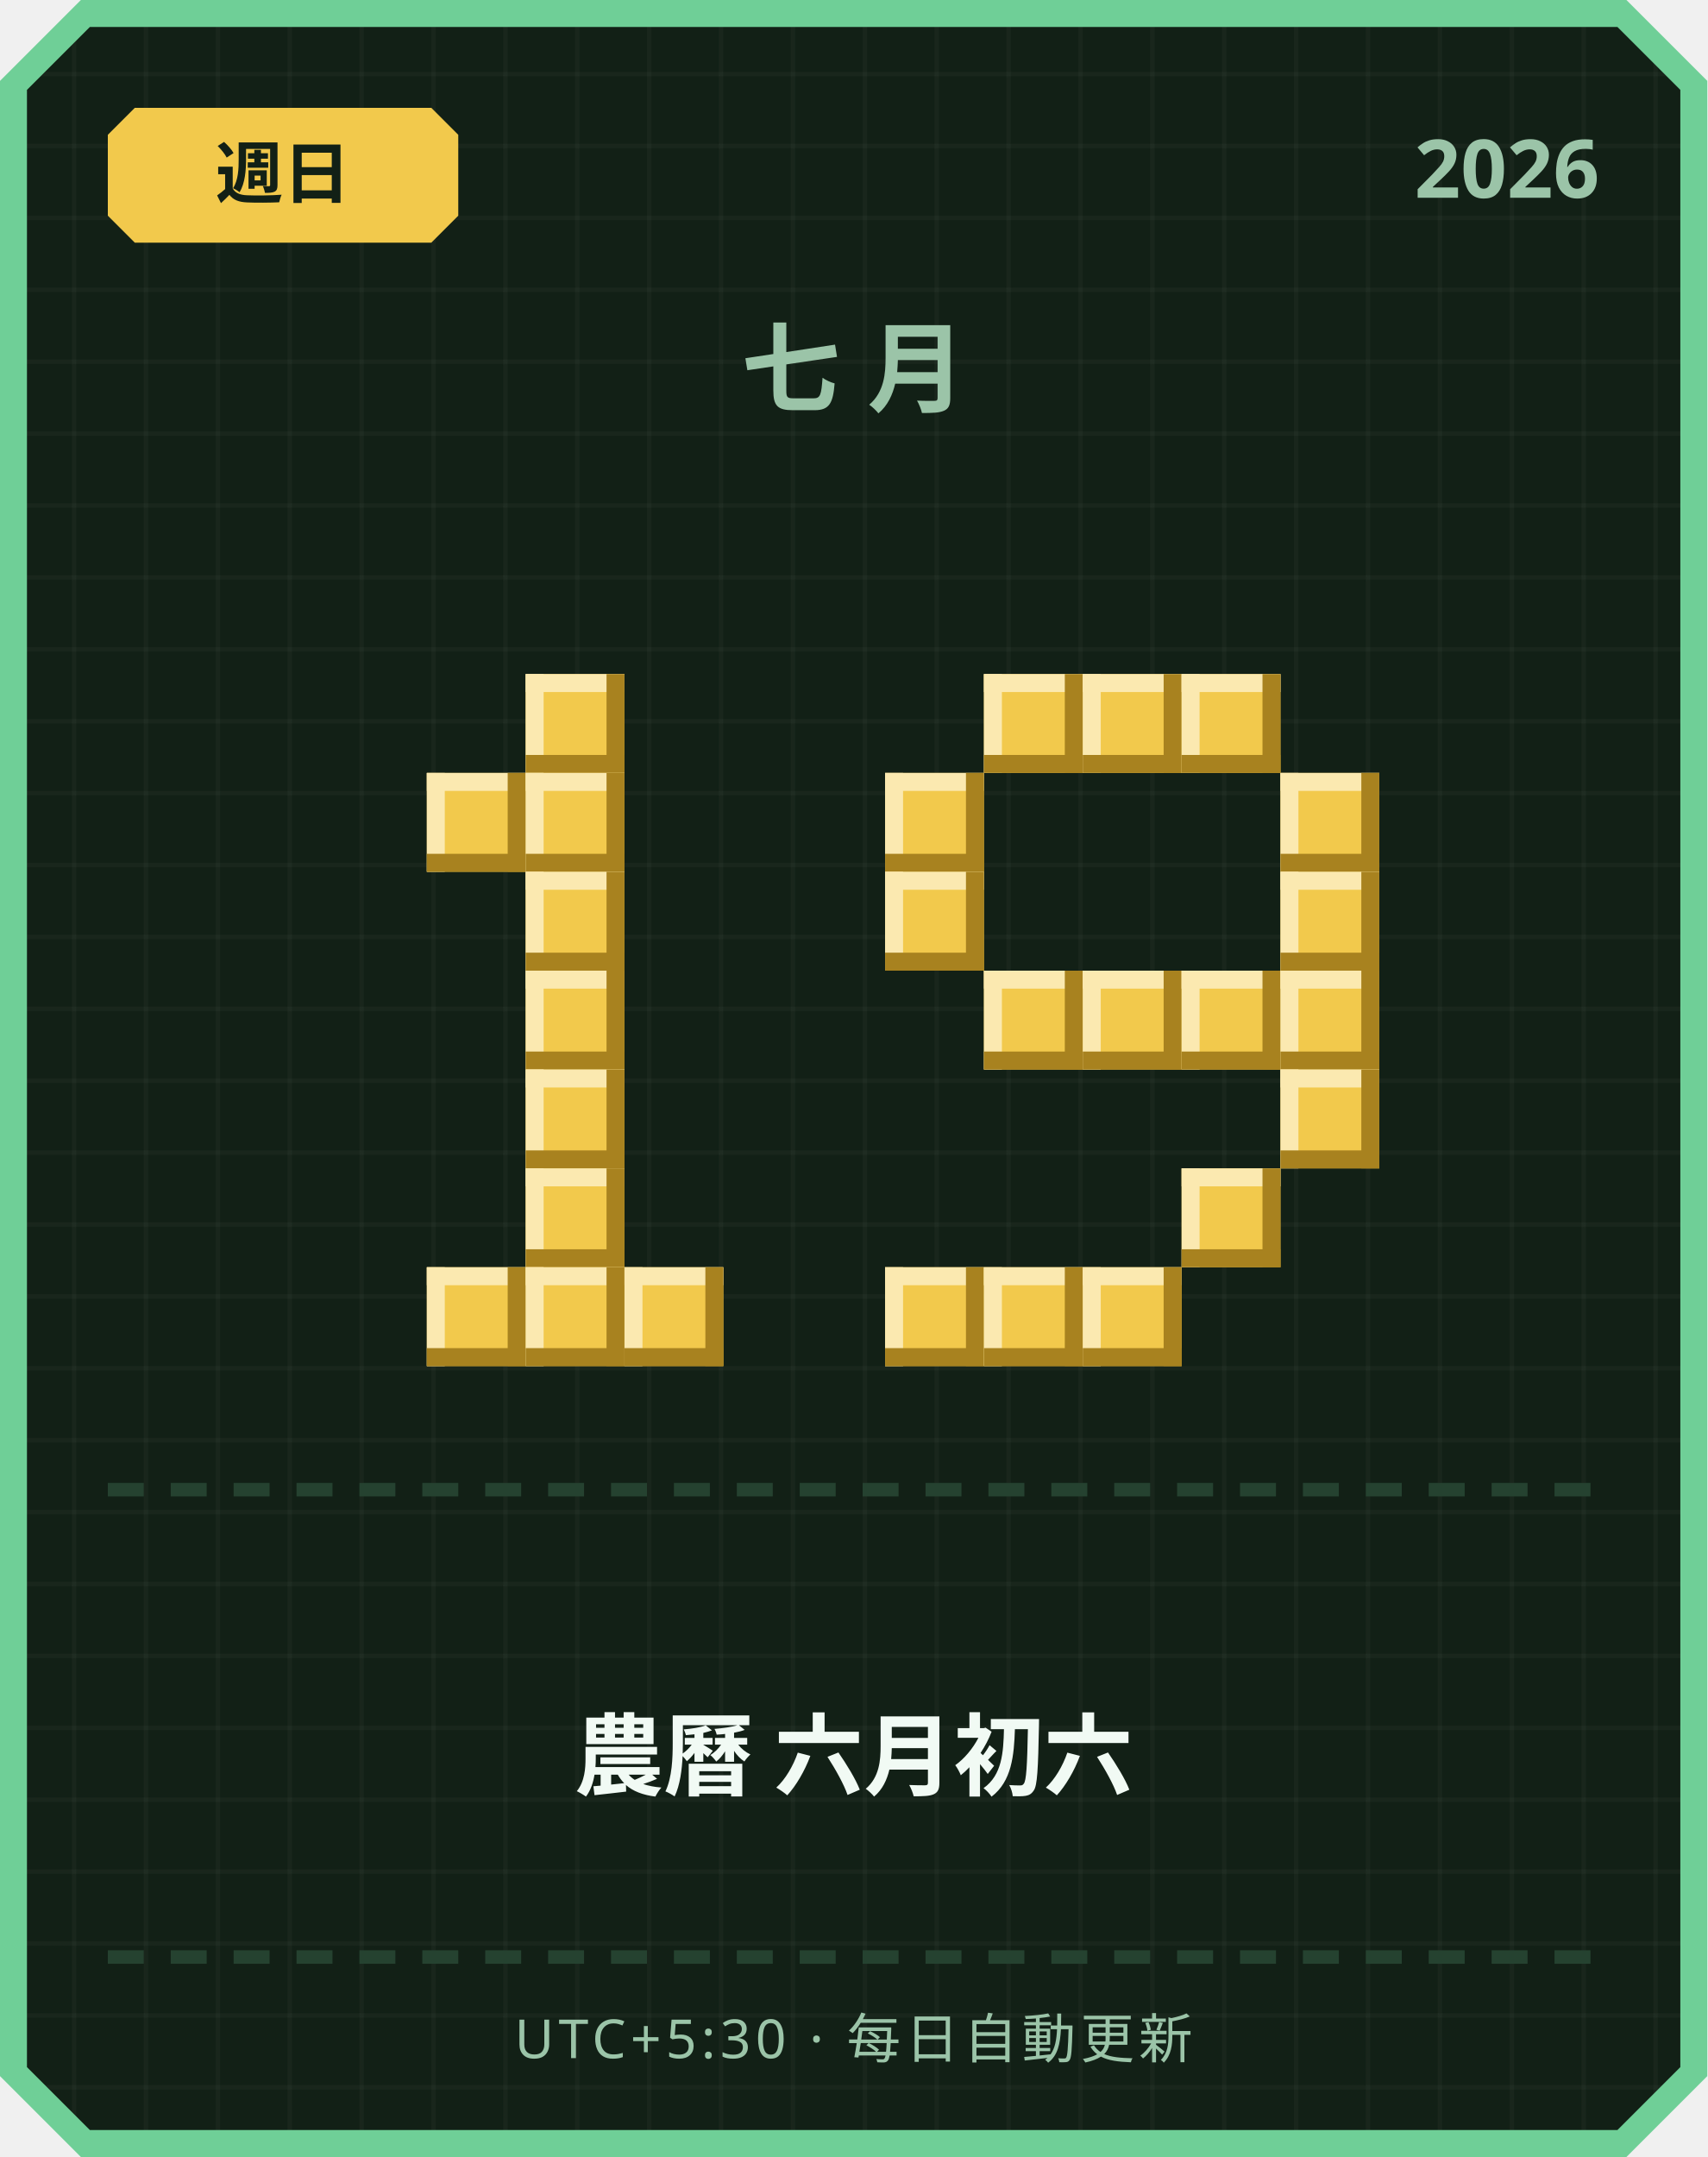
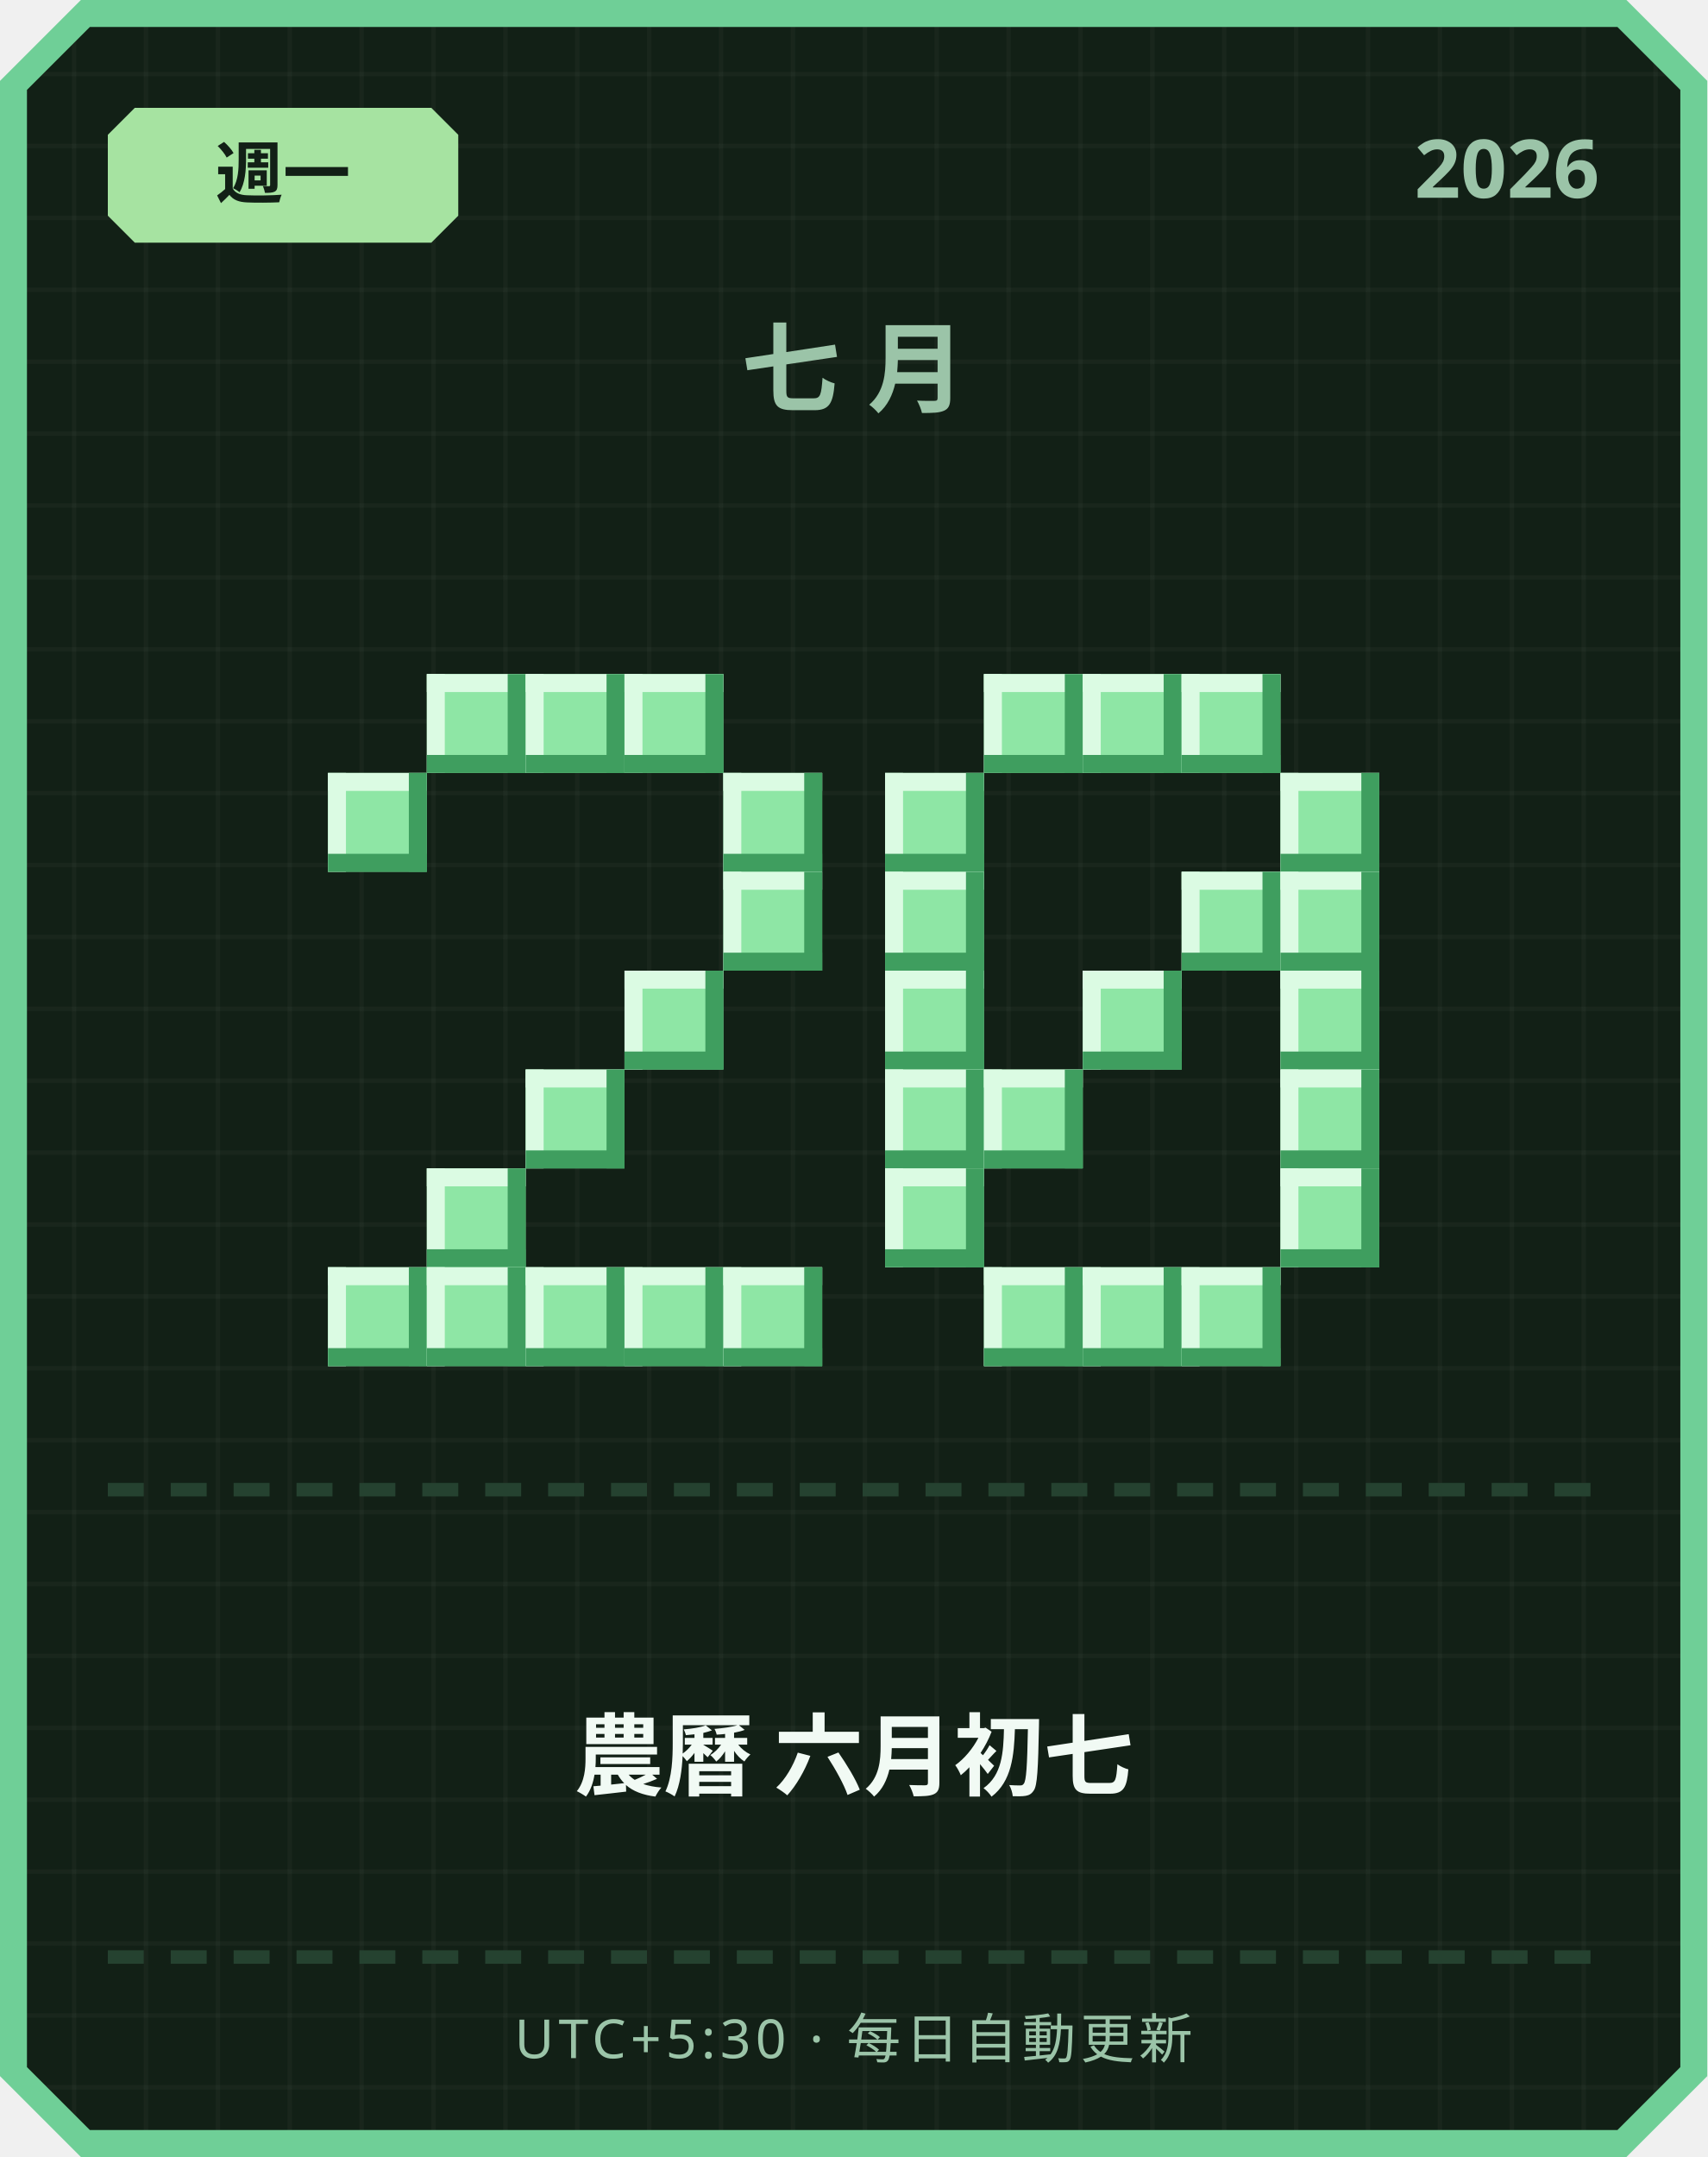
<svg xmlns="http://www.w3.org/2000/svg" width="380" height="480" viewBox="0 0 380 480">
  <defs>
    <pattern id="grid" width="16" height="16" patternUnits="userSpaceOnUse">
      <rect width="16" height="16" fill="#122016" />
      <rect width="1" height="16" fill="#ffffff" opacity="0.03" />
      <rect width="16" height="1" fill="#ffffff" opacity="0.03" />
    </pattern>
  </defs>
  <path d="M 18,0 L 362,0 L 380,18 L 380,462 L 362,480 L 18,480 L 0,462 L 0,18 Z" fill="#6fcf97" />
  <path d="M 20,6 L 360,6 L 374,20 L 374,460 L 360,474 L 20,474 L 6,460 L 6,20 Z" fill="url(#grid)" />
-   <path d="M 30,24 L 96,24 L 102,30 L 102,48 L 96,54 L 30,54 L 24,48 L 24,30 Z" fill="#f2c94c" />
-   <text x="63" y="44" text-anchor="middle" font-family="'Segoe UI', sans-serif" font-size="15" font-weight="700" fill="#122016">週日</text>
+   <path d="M 30,24 L 96,24 L 102,30 L 102,48 L 96,54 L 30,54 L 24,48 L 24,30 Z" fill="#a6e3a1" />
+   <text x="63" y="44" text-anchor="middle" font-family="'Segoe UI', sans-serif" font-size="15" font-weight="700" fill="#122016">週一</text>
  <text x="356" y="44" text-anchor="end" font-family="'Segoe UI', sans-serif" font-size="18" font-weight="700" fill="#9bc4a8">2026</text>
  <text x="190" y="90" text-anchor="middle" font-family="'Segoe UI', sans-serif" font-size="22" font-weight="700" letter-spacing="6" fill="#9bc4a8">七月</text>
-   <rect x="117" y="150" width="22" height="22" fill="#f2c94c" />
-   <rect x="117" y="150" width="22" height="4" fill="#fbe9b0" />
-   <rect x="117" y="150" width="4" height="22" fill="#fbe9b0" />
-   <rect x="117" y="168" width="22" height="4" fill="#a8821f" />
-   <rect x="135" y="150" width="4" height="22" fill="#a8821f" />
-   <rect x="95" y="172" width="22" height="22" fill="#f2c94c" />
-   <rect x="95" y="172" width="22" height="4" fill="#fbe9b0" />
-   <rect x="95" y="172" width="4" height="22" fill="#fbe9b0" />
-   <rect x="95" y="190" width="22" height="4" fill="#a8821f" />
-   <rect x="113" y="172" width="4" height="22" fill="#a8821f" />
-   <rect x="117" y="172" width="22" height="22" fill="#f2c94c" />
-   <rect x="117" y="172" width="22" height="4" fill="#fbe9b0" />
-   <rect x="117" y="172" width="4" height="22" fill="#fbe9b0" />
-   <rect x="117" y="190" width="22" height="4" fill="#a8821f" />
-   <rect x="135" y="172" width="4" height="22" fill="#a8821f" />
-   <rect x="117" y="194" width="22" height="22" fill="#f2c94c" />
-   <rect x="117" y="194" width="22" height="4" fill="#fbe9b0" />
-   <rect x="117" y="194" width="4" height="22" fill="#fbe9b0" />
-   <rect x="117" y="212" width="22" height="4" fill="#a8821f" />
-   <rect x="135" y="194" width="4" height="22" fill="#a8821f" />
-   <rect x="117" y="216" width="22" height="22" fill="#f2c94c" />
-   <rect x="117" y="216" width="22" height="4" fill="#fbe9b0" />
-   <rect x="117" y="216" width="4" height="22" fill="#fbe9b0" />
-   <rect x="117" y="234" width="22" height="4" fill="#a8821f" />
-   <rect x="135" y="216" width="4" height="22" fill="#a8821f" />
-   <rect x="117" y="238" width="22" height="22" fill="#f2c94c" />
-   <rect x="117" y="238" width="22" height="4" fill="#fbe9b0" />
-   <rect x="117" y="238" width="4" height="22" fill="#fbe9b0" />
-   <rect x="117" y="256" width="22" height="4" fill="#a8821f" />
-   <rect x="135" y="238" width="4" height="22" fill="#a8821f" />
-   <rect x="117" y="260" width="22" height="22" fill="#f2c94c" />
-   <rect x="117" y="260" width="22" height="4" fill="#fbe9b0" />
-   <rect x="117" y="260" width="4" height="22" fill="#fbe9b0" />
-   <rect x="117" y="278" width="22" height="4" fill="#a8821f" />
-   <rect x="135" y="260" width="4" height="22" fill="#a8821f" />
-   <rect x="95" y="282" width="22" height="22" fill="#f2c94c" />
-   <rect x="95" y="282" width="22" height="4" fill="#fbe9b0" />
-   <rect x="95" y="282" width="4" height="22" fill="#fbe9b0" />
-   <rect x="95" y="300" width="22" height="4" fill="#a8821f" />
-   <rect x="113" y="282" width="4" height="22" fill="#a8821f" />
-   <rect x="117" y="282" width="22" height="22" fill="#f2c94c" />
-   <rect x="117" y="282" width="22" height="4" fill="#fbe9b0" />
-   <rect x="117" y="282" width="4" height="22" fill="#fbe9b0" />
-   <rect x="117" y="300" width="22" height="4" fill="#a8821f" />
-   <rect x="135" y="282" width="4" height="22" fill="#a8821f" />
-   <rect x="139" y="282" width="22" height="22" fill="#f2c94c" />
-   <rect x="139" y="282" width="22" height="4" fill="#fbe9b0" />
-   <rect x="139" y="282" width="4" height="22" fill="#fbe9b0" />
-   <rect x="139" y="300" width="22" height="4" fill="#a8821f" />
-   <rect x="157" y="282" width="4" height="22" fill="#a8821f" />
-   <rect x="219" y="150" width="22" height="22" fill="#f2c94c" />
-   <rect x="219" y="150" width="22" height="4" fill="#fbe9b0" />
-   <rect x="219" y="150" width="4" height="22" fill="#fbe9b0" />
-   <rect x="219" y="168" width="22" height="4" fill="#a8821f" />
-   <rect x="237" y="150" width="4" height="22" fill="#a8821f" />
-   <rect x="241" y="150" width="22" height="22" fill="#f2c94c" />
-   <rect x="241" y="150" width="22" height="4" fill="#fbe9b0" />
-   <rect x="241" y="150" width="4" height="22" fill="#fbe9b0" />
-   <rect x="241" y="168" width="22" height="4" fill="#a8821f" />
-   <rect x="259" y="150" width="4" height="22" fill="#a8821f" />
-   <rect x="263" y="150" width="22" height="22" fill="#f2c94c" />
-   <rect x="263" y="150" width="22" height="4" fill="#fbe9b0" />
-   <rect x="263" y="150" width="4" height="22" fill="#fbe9b0" />
-   <rect x="263" y="168" width="22" height="4" fill="#a8821f" />
-   <rect x="281" y="150" width="4" height="22" fill="#a8821f" />
-   <rect x="197" y="172" width="22" height="22" fill="#f2c94c" />
-   <rect x="197" y="172" width="22" height="4" fill="#fbe9b0" />
-   <rect x="197" y="172" width="4" height="22" fill="#fbe9b0" />
-   <rect x="197" y="190" width="22" height="4" fill="#a8821f" />
-   <rect x="215" y="172" width="4" height="22" fill="#a8821f" />
-   <rect x="285" y="172" width="22" height="22" fill="#f2c94c" />
-   <rect x="285" y="172" width="22" height="4" fill="#fbe9b0" />
-   <rect x="285" y="172" width="4" height="22" fill="#fbe9b0" />
-   <rect x="285" y="190" width="22" height="4" fill="#a8821f" />
-   <rect x="303" y="172" width="4" height="22" fill="#a8821f" />
-   <rect x="197" y="194" width="22" height="22" fill="#f2c94c" />
-   <rect x="197" y="194" width="22" height="4" fill="#fbe9b0" />
-   <rect x="197" y="194" width="4" height="22" fill="#fbe9b0" />
-   <rect x="197" y="212" width="22" height="4" fill="#a8821f" />
-   <rect x="215" y="194" width="4" height="22" fill="#a8821f" />
-   <rect x="285" y="194" width="22" height="22" fill="#f2c94c" />
-   <rect x="285" y="194" width="22" height="4" fill="#fbe9b0" />
-   <rect x="285" y="194" width="4" height="22" fill="#fbe9b0" />
-   <rect x="285" y="212" width="22" height="4" fill="#a8821f" />
-   <rect x="303" y="194" width="4" height="22" fill="#a8821f" />
-   <rect x="219" y="216" width="22" height="22" fill="#f2c94c" />
-   <rect x="219" y="216" width="22" height="4" fill="#fbe9b0" />
-   <rect x="219" y="216" width="4" height="22" fill="#fbe9b0" />
-   <rect x="219" y="234" width="22" height="4" fill="#a8821f" />
-   <rect x="237" y="216" width="4" height="22" fill="#a8821f" />
-   <rect x="241" y="216" width="22" height="22" fill="#f2c94c" />
-   <rect x="241" y="216" width="22" height="4" fill="#fbe9b0" />
-   <rect x="241" y="216" width="4" height="22" fill="#fbe9b0" />
-   <rect x="241" y="234" width="22" height="4" fill="#a8821f" />
-   <rect x="259" y="216" width="4" height="22" fill="#a8821f" />
-   <rect x="263" y="216" width="22" height="22" fill="#f2c94c" />
-   <rect x="263" y="216" width="22" height="4" fill="#fbe9b0" />
-   <rect x="263" y="216" width="4" height="22" fill="#fbe9b0" />
-   <rect x="263" y="234" width="22" height="4" fill="#a8821f" />
-   <rect x="281" y="216" width="4" height="22" fill="#a8821f" />
-   <rect x="285" y="216" width="22" height="22" fill="#f2c94c" />
-   <rect x="285" y="216" width="22" height="4" fill="#fbe9b0" />
-   <rect x="285" y="216" width="4" height="22" fill="#fbe9b0" />
-   <rect x="285" y="234" width="22" height="4" fill="#a8821f" />
-   <rect x="303" y="216" width="4" height="22" fill="#a8821f" />
-   <rect x="285" y="238" width="22" height="22" fill="#f2c94c" />
-   <rect x="285" y="238" width="22" height="4" fill="#fbe9b0" />
-   <rect x="285" y="238" width="4" height="22" fill="#fbe9b0" />
-   <rect x="285" y="256" width="22" height="4" fill="#a8821f" />
-   <rect x="303" y="238" width="4" height="22" fill="#a8821f" />
-   <rect x="263" y="260" width="22" height="22" fill="#f2c94c" />
-   <rect x="263" y="260" width="22" height="4" fill="#fbe9b0" />
-   <rect x="263" y="260" width="4" height="22" fill="#fbe9b0" />
-   <rect x="263" y="278" width="22" height="4" fill="#a8821f" />
-   <rect x="281" y="260" width="4" height="22" fill="#a8821f" />
-   <rect x="197" y="282" width="22" height="22" fill="#f2c94c" />
-   <rect x="197" y="282" width="22" height="4" fill="#fbe9b0" />
-   <rect x="197" y="282" width="4" height="22" fill="#fbe9b0" />
-   <rect x="197" y="300" width="22" height="4" fill="#a8821f" />
-   <rect x="215" y="282" width="4" height="22" fill="#a8821f" />
-   <rect x="219" y="282" width="22" height="22" fill="#f2c94c" />
-   <rect x="219" y="282" width="22" height="4" fill="#fbe9b0" />
-   <rect x="219" y="282" width="4" height="22" fill="#fbe9b0" />
-   <rect x="219" y="300" width="22" height="4" fill="#a8821f" />
-   <rect x="237" y="282" width="4" height="22" fill="#a8821f" />
-   <rect x="241" y="282" width="22" height="22" fill="#f2c94c" />
-   <rect x="241" y="282" width="22" height="4" fill="#fbe9b0" />
-   <rect x="241" y="282" width="4" height="22" fill="#fbe9b0" />
-   <rect x="241" y="300" width="22" height="4" fill="#a8821f" />
-   <rect x="259" y="282" width="4" height="22" fill="#a8821f" />
+   <rect x="95" y="150" width="22" height="22" fill="#8ee6a5" />
+   <rect x="95" y="150" width="22" height="4" fill="#dbfbe3" />
+   <rect x="95" y="150" width="4" height="22" fill="#dbfbe3" />
+   <rect x="95" y="168" width="22" height="4" fill="#3f9e5f" />
+   <rect x="113" y="150" width="4" height="22" fill="#3f9e5f" />
+   <rect x="117" y="150" width="22" height="22" fill="#8ee6a5" />
+   <rect x="117" y="150" width="22" height="4" fill="#dbfbe3" />
+   <rect x="117" y="150" width="4" height="22" fill="#dbfbe3" />
+   <rect x="117" y="168" width="22" height="4" fill="#3f9e5f" />
+   <rect x="135" y="150" width="4" height="22" fill="#3f9e5f" />
+   <rect x="139" y="150" width="22" height="22" fill="#8ee6a5" />
+   <rect x="139" y="150" width="22" height="4" fill="#dbfbe3" />
+   <rect x="139" y="150" width="4" height="22" fill="#dbfbe3" />
+   <rect x="139" y="168" width="22" height="4" fill="#3f9e5f" />
+   <rect x="157" y="150" width="4" height="22" fill="#3f9e5f" />
+   <rect x="73" y="172" width="22" height="22" fill="#8ee6a5" />
+   <rect x="73" y="172" width="22" height="4" fill="#dbfbe3" />
+   <rect x="73" y="172" width="4" height="22" fill="#dbfbe3" />
+   <rect x="73" y="190" width="22" height="4" fill="#3f9e5f" />
+   <rect x="91" y="172" width="4" height="22" fill="#3f9e5f" />
+   <rect x="161" y="172" width="22" height="22" fill="#8ee6a5" />
+   <rect x="161" y="172" width="22" height="4" fill="#dbfbe3" />
+   <rect x="161" y="172" width="4" height="22" fill="#dbfbe3" />
+   <rect x="161" y="190" width="22" height="4" fill="#3f9e5f" />
+   <rect x="179" y="172" width="4" height="22" fill="#3f9e5f" />
+   <rect x="161" y="194" width="22" height="22" fill="#8ee6a5" />
+   <rect x="161" y="194" width="22" height="4" fill="#dbfbe3" />
+   <rect x="161" y="194" width="4" height="22" fill="#dbfbe3" />
+   <rect x="161" y="212" width="22" height="4" fill="#3f9e5f" />
+   <rect x="179" y="194" width="4" height="22" fill="#3f9e5f" />
+   <rect x="139" y="216" width="22" height="22" fill="#8ee6a5" />
+   <rect x="139" y="216" width="22" height="4" fill="#dbfbe3" />
+   <rect x="139" y="216" width="4" height="22" fill="#dbfbe3" />
+   <rect x="139" y="234" width="22" height="4" fill="#3f9e5f" />
+   <rect x="157" y="216" width="4" height="22" fill="#3f9e5f" />
+   <rect x="117" y="238" width="22" height="22" fill="#8ee6a5" />
+   <rect x="117" y="238" width="22" height="4" fill="#dbfbe3" />
+   <rect x="117" y="238" width="4" height="22" fill="#dbfbe3" />
+   <rect x="117" y="256" width="22" height="4" fill="#3f9e5f" />
+   <rect x="135" y="238" width="4" height="22" fill="#3f9e5f" />
+   <rect x="95" y="260" width="22" height="22" fill="#8ee6a5" />
+   <rect x="95" y="260" width="22" height="4" fill="#dbfbe3" />
+   <rect x="95" y="260" width="4" height="22" fill="#dbfbe3" />
+   <rect x="95" y="278" width="22" height="4" fill="#3f9e5f" />
+   <rect x="113" y="260" width="4" height="22" fill="#3f9e5f" />
+   <rect x="73" y="282" width="22" height="22" fill="#8ee6a5" />
+   <rect x="73" y="282" width="22" height="4" fill="#dbfbe3" />
+   <rect x="73" y="282" width="4" height="22" fill="#dbfbe3" />
+   <rect x="73" y="300" width="22" height="4" fill="#3f9e5f" />
+   <rect x="91" y="282" width="4" height="22" fill="#3f9e5f" />
+   <rect x="95" y="282" width="22" height="22" fill="#8ee6a5" />
+   <rect x="95" y="282" width="22" height="4" fill="#dbfbe3" />
+   <rect x="95" y="282" width="4" height="22" fill="#dbfbe3" />
+   <rect x="95" y="300" width="22" height="4" fill="#3f9e5f" />
+   <rect x="113" y="282" width="4" height="22" fill="#3f9e5f" />
+   <rect x="117" y="282" width="22" height="22" fill="#8ee6a5" />
+   <rect x="117" y="282" width="22" height="4" fill="#dbfbe3" />
+   <rect x="117" y="282" width="4" height="22" fill="#dbfbe3" />
+   <rect x="117" y="300" width="22" height="4" fill="#3f9e5f" />
+   <rect x="135" y="282" width="4" height="22" fill="#3f9e5f" />
+   <rect x="139" y="282" width="22" height="22" fill="#8ee6a5" />
+   <rect x="139" y="282" width="22" height="4" fill="#dbfbe3" />
+   <rect x="139" y="282" width="4" height="22" fill="#dbfbe3" />
+   <rect x="139" y="300" width="22" height="4" fill="#3f9e5f" />
+   <rect x="157" y="282" width="4" height="22" fill="#3f9e5f" />
+   <rect x="161" y="282" width="22" height="22" fill="#8ee6a5" />
+   <rect x="161" y="282" width="22" height="4" fill="#dbfbe3" />
+   <rect x="161" y="282" width="4" height="22" fill="#dbfbe3" />
+   <rect x="161" y="300" width="22" height="4" fill="#3f9e5f" />
+   <rect x="179" y="282" width="4" height="22" fill="#3f9e5f" />
+   <rect x="219" y="150" width="22" height="22" fill="#8ee6a5" />
+   <rect x="219" y="150" width="22" height="4" fill="#dbfbe3" />
+   <rect x="219" y="150" width="4" height="22" fill="#dbfbe3" />
+   <rect x="219" y="168" width="22" height="4" fill="#3f9e5f" />
+   <rect x="237" y="150" width="4" height="22" fill="#3f9e5f" />
+   <rect x="241" y="150" width="22" height="22" fill="#8ee6a5" />
+   <rect x="241" y="150" width="22" height="4" fill="#dbfbe3" />
+   <rect x="241" y="150" width="4" height="22" fill="#dbfbe3" />
+   <rect x="241" y="168" width="22" height="4" fill="#3f9e5f" />
+   <rect x="259" y="150" width="4" height="22" fill="#3f9e5f" />
+   <rect x="263" y="150" width="22" height="22" fill="#8ee6a5" />
+   <rect x="263" y="150" width="22" height="4" fill="#dbfbe3" />
+   <rect x="263" y="150" width="4" height="22" fill="#dbfbe3" />
+   <rect x="263" y="168" width="22" height="4" fill="#3f9e5f" />
+   <rect x="281" y="150" width="4" height="22" fill="#3f9e5f" />
+   <rect x="197" y="172" width="22" height="22" fill="#8ee6a5" />
+   <rect x="197" y="172" width="22" height="4" fill="#dbfbe3" />
+   <rect x="197" y="172" width="4" height="22" fill="#dbfbe3" />
+   <rect x="197" y="190" width="22" height="4" fill="#3f9e5f" />
+   <rect x="215" y="172" width="4" height="22" fill="#3f9e5f" />
+   <rect x="285" y="172" width="22" height="22" fill="#8ee6a5" />
+   <rect x="285" y="172" width="22" height="4" fill="#dbfbe3" />
+   <rect x="285" y="172" width="4" height="22" fill="#dbfbe3" />
+   <rect x="285" y="190" width="22" height="4" fill="#3f9e5f" />
+   <rect x="303" y="172" width="4" height="22" fill="#3f9e5f" />
+   <rect x="197" y="194" width="22" height="22" fill="#8ee6a5" />
+   <rect x="197" y="194" width="22" height="4" fill="#dbfbe3" />
+   <rect x="197" y="194" width="4" height="22" fill="#dbfbe3" />
+   <rect x="197" y="212" width="22" height="4" fill="#3f9e5f" />
+   <rect x="215" y="194" width="4" height="22" fill="#3f9e5f" />
+   <rect x="263" y="194" width="22" height="22" fill="#8ee6a5" />
+   <rect x="263" y="194" width="22" height="4" fill="#dbfbe3" />
+   <rect x="263" y="194" width="4" height="22" fill="#dbfbe3" />
+   <rect x="263" y="212" width="22" height="4" fill="#3f9e5f" />
+   <rect x="281" y="194" width="4" height="22" fill="#3f9e5f" />
+   <rect x="285" y="194" width="22" height="22" fill="#8ee6a5" />
+   <rect x="285" y="194" width="22" height="4" fill="#dbfbe3" />
+   <rect x="285" y="194" width="4" height="22" fill="#dbfbe3" />
+   <rect x="285" y="212" width="22" height="4" fill="#3f9e5f" />
+   <rect x="303" y="194" width="4" height="22" fill="#3f9e5f" />
+   <rect x="197" y="216" width="22" height="22" fill="#8ee6a5" />
+   <rect x="197" y="216" width="22" height="4" fill="#dbfbe3" />
+   <rect x="197" y="216" width="4" height="22" fill="#dbfbe3" />
+   <rect x="197" y="234" width="22" height="4" fill="#3f9e5f" />
+   <rect x="215" y="216" width="4" height="22" fill="#3f9e5f" />
+   <rect x="241" y="216" width="22" height="22" fill="#8ee6a5" />
+   <rect x="241" y="216" width="22" height="4" fill="#dbfbe3" />
+   <rect x="241" y="216" width="4" height="22" fill="#dbfbe3" />
+   <rect x="241" y="234" width="22" height="4" fill="#3f9e5f" />
+   <rect x="259" y="216" width="4" height="22" fill="#3f9e5f" />
+   <rect x="285" y="216" width="22" height="22" fill="#8ee6a5" />
+   <rect x="285" y="216" width="22" height="4" fill="#dbfbe3" />
+   <rect x="285" y="216" width="4" height="22" fill="#dbfbe3" />
+   <rect x="285" y="234" width="22" height="4" fill="#3f9e5f" />
+   <rect x="303" y="216" width="4" height="22" fill="#3f9e5f" />
+   <rect x="197" y="238" width="22" height="22" fill="#8ee6a5" />
+   <rect x="197" y="238" width="22" height="4" fill="#dbfbe3" />
+   <rect x="197" y="238" width="4" height="22" fill="#dbfbe3" />
+   <rect x="197" y="256" width="22" height="4" fill="#3f9e5f" />
+   <rect x="215" y="238" width="4" height="22" fill="#3f9e5f" />
+   <rect x="219" y="238" width="22" height="22" fill="#8ee6a5" />
+   <rect x="219" y="238" width="22" height="4" fill="#dbfbe3" />
+   <rect x="219" y="238" width="4" height="22" fill="#dbfbe3" />
+   <rect x="219" y="256" width="22" height="4" fill="#3f9e5f" />
+   <rect x="237" y="238" width="4" height="22" fill="#3f9e5f" />
+   <rect x="285" y="238" width="22" height="22" fill="#8ee6a5" />
+   <rect x="285" y="238" width="22" height="4" fill="#dbfbe3" />
+   <rect x="285" y="238" width="4" height="22" fill="#dbfbe3" />
+   <rect x="285" y="256" width="22" height="4" fill="#3f9e5f" />
+   <rect x="303" y="238" width="4" height="22" fill="#3f9e5f" />
+   <rect x="197" y="260" width="22" height="22" fill="#8ee6a5" />
+   <rect x="197" y="260" width="22" height="4" fill="#dbfbe3" />
+   <rect x="197" y="260" width="4" height="22" fill="#dbfbe3" />
+   <rect x="197" y="278" width="22" height="4" fill="#3f9e5f" />
+   <rect x="215" y="260" width="4" height="22" fill="#3f9e5f" />
+   <rect x="285" y="260" width="22" height="22" fill="#8ee6a5" />
+   <rect x="285" y="260" width="22" height="4" fill="#dbfbe3" />
+   <rect x="285" y="260" width="4" height="22" fill="#dbfbe3" />
+   <rect x="285" y="278" width="22" height="4" fill="#3f9e5f" />
+   <rect x="303" y="260" width="4" height="22" fill="#3f9e5f" />
+   <rect x="219" y="282" width="22" height="22" fill="#8ee6a5" />
+   <rect x="219" y="282" width="22" height="4" fill="#dbfbe3" />
+   <rect x="219" y="282" width="4" height="22" fill="#dbfbe3" />
+   <rect x="219" y="300" width="22" height="4" fill="#3f9e5f" />
+   <rect x="237" y="282" width="4" height="22" fill="#3f9e5f" />
+   <rect x="241" y="282" width="22" height="22" fill="#8ee6a5" />
+   <rect x="241" y="282" width="22" height="4" fill="#dbfbe3" />
+   <rect x="241" y="282" width="4" height="22" fill="#dbfbe3" />
+   <rect x="241" y="300" width="22" height="4" fill="#3f9e5f" />
+   <rect x="259" y="282" width="4" height="22" fill="#3f9e5f" />
+   <rect x="263" y="282" width="22" height="22" fill="#8ee6a5" />
+   <rect x="263" y="282" width="22" height="4" fill="#dbfbe3" />
+   <rect x="263" y="282" width="4" height="22" fill="#dbfbe3" />
+   <rect x="263" y="300" width="22" height="4" fill="#3f9e5f" />
+   <rect x="281" y="282" width="4" height="22" fill="#3f9e5f" />
  <rect x="24" y="330" width="8" height="3" fill="#254230" />
  <rect x="38" y="330" width="8" height="3" fill="#254230" />
  <rect x="52" y="330" width="8" height="3" fill="#254230" />
  <rect x="66" y="330" width="8" height="3" fill="#254230" />
  <rect x="80" y="330" width="8" height="3" fill="#254230" />
  <rect x="94" y="330" width="8" height="3" fill="#254230" />
  <rect x="108" y="330" width="8" height="3" fill="#254230" />
  <rect x="122" y="330" width="8" height="3" fill="#254230" />
  <rect x="136" y="330" width="8" height="3" fill="#254230" />
  <rect x="150" y="330" width="8" height="3" fill="#254230" />
  <rect x="164" y="330" width="8" height="3" fill="#254230" />
  <rect x="178" y="330" width="8" height="3" fill="#254230" />
  <rect x="192" y="330" width="8" height="3" fill="#254230" />
  <rect x="206" y="330" width="8" height="3" fill="#254230" />
  <rect x="220" y="330" width="8" height="3" fill="#254230" />
  <rect x="234" y="330" width="8" height="3" fill="#254230" />
  <rect x="248" y="330" width="8" height="3" fill="#254230" />
  <rect x="262" y="330" width="8" height="3" fill="#254230" />
  <rect x="276" y="330" width="8" height="3" fill="#254230" />
  <rect x="290" y="330" width="8" height="3" fill="#254230" />
  <rect x="304" y="330" width="8" height="3" fill="#254230" />
  <rect x="318" y="330" width="8" height="3" fill="#254230" />
  <rect x="332" y="330" width="8" height="3" fill="#254230" />
  <rect x="346" y="330" width="8" height="3" fill="#254230" />
-   <text x="190" y="398" text-anchor="middle" font-family="'Segoe UI', 'Microsoft JhengHei', sans-serif" font-size="20" font-weight="700" fill="#f1faf4">農曆 六月初六</text>
+   <text x="190" y="398" text-anchor="middle" font-family="'Segoe UI', 'Microsoft JhengHei', sans-serif" font-size="20" font-weight="700" fill="#f1faf4">農曆 六月初七</text>
  <rect x="24" y="434" width="8" height="3" fill="#254230" />
  <rect x="38" y="434" width="8" height="3" fill="#254230" />
  <rect x="52" y="434" width="8" height="3" fill="#254230" />
  <rect x="66" y="434" width="8" height="3" fill="#254230" />
  <rect x="80" y="434" width="8" height="3" fill="#254230" />
  <rect x="94" y="434" width="8" height="3" fill="#254230" />
  <rect x="108" y="434" width="8" height="3" fill="#254230" />
  <rect x="122" y="434" width="8" height="3" fill="#254230" />
  <rect x="136" y="434" width="8" height="3" fill="#254230" />
  <rect x="150" y="434" width="8" height="3" fill="#254230" />
  <rect x="164" y="434" width="8" height="3" fill="#254230" />
  <rect x="178" y="434" width="8" height="3" fill="#254230" />
  <rect x="192" y="434" width="8" height="3" fill="#254230" />
  <rect x="206" y="434" width="8" height="3" fill="#254230" />
  <rect x="220" y="434" width="8" height="3" fill="#254230" />
  <rect x="234" y="434" width="8" height="3" fill="#254230" />
  <rect x="248" y="434" width="8" height="3" fill="#254230" />
  <rect x="262" y="434" width="8" height="3" fill="#254230" />
  <rect x="276" y="434" width="8" height="3" fill="#254230" />
  <rect x="290" y="434" width="8" height="3" fill="#254230" />
  <rect x="304" y="434" width="8" height="3" fill="#254230" />
  <rect x="318" y="434" width="8" height="3" fill="#254230" />
  <rect x="332" y="434" width="8" height="3" fill="#254230" />
  <rect x="346" y="434" width="8" height="3" fill="#254230" />
  <text x="190" y="458" text-anchor="middle" font-family="'Segoe UI', sans-serif" font-size="12" letter-spacing="1" fill="#9bc4a8">UTC+5:30 · 每日自動更新</text>
</svg>
